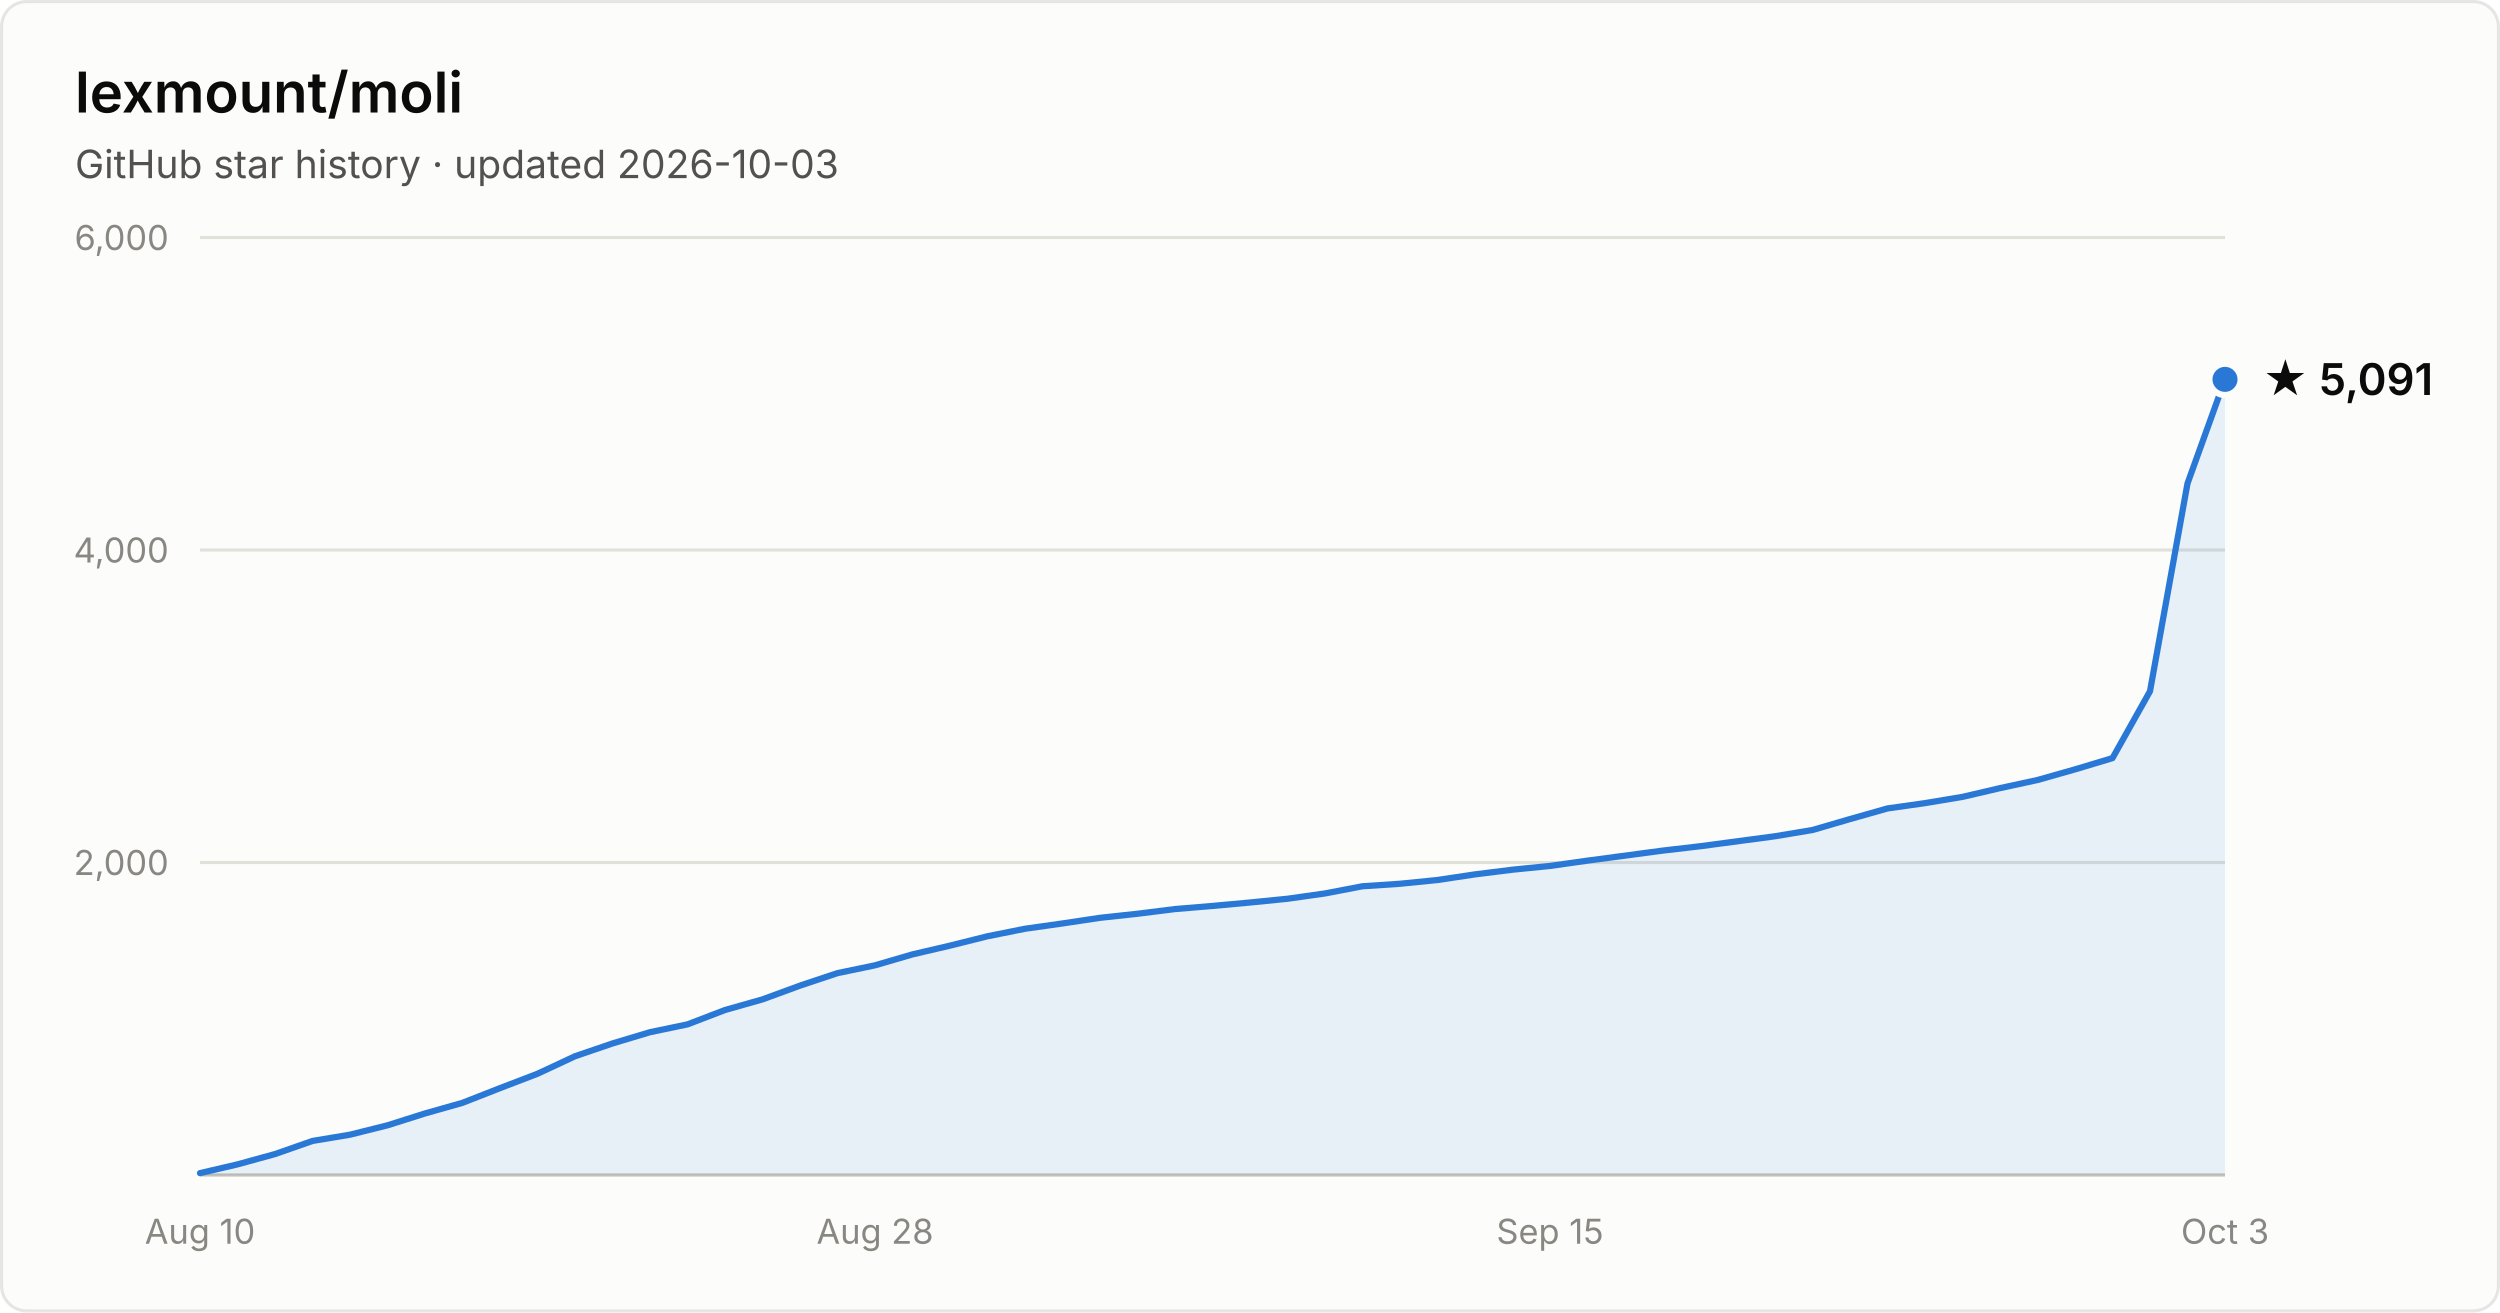
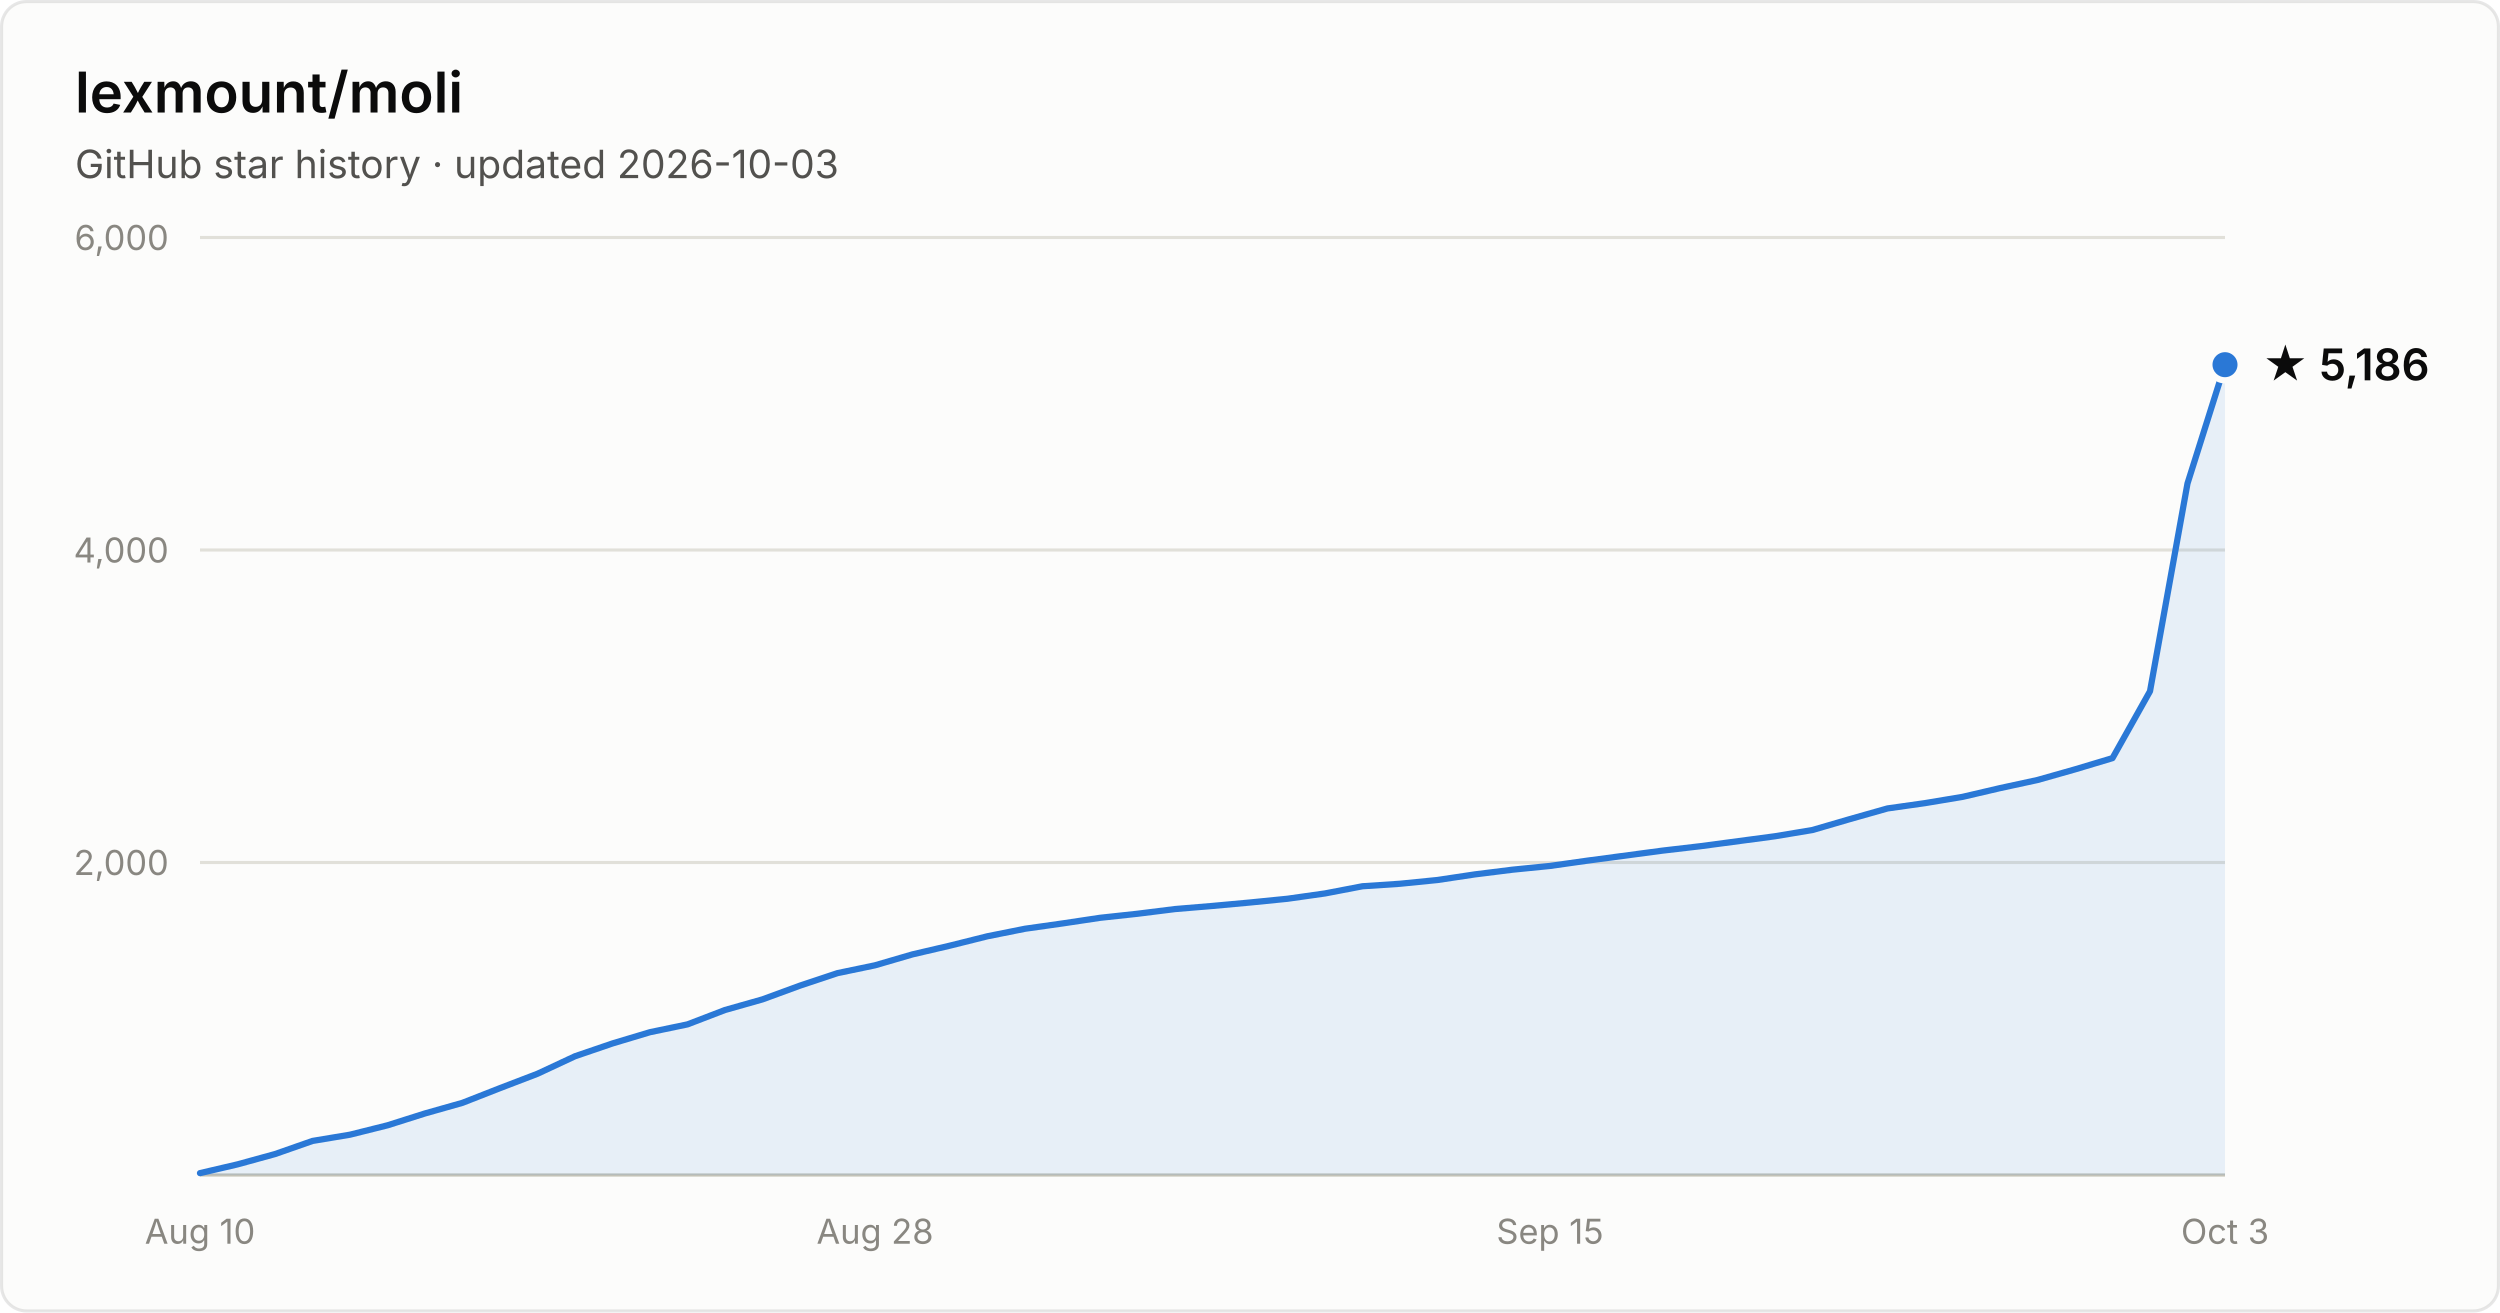
- <svg xmlns="http://www.w3.org/2000/svg" width="800" height="420" viewBox="0 0 800 420" font-family="system-ui, -apple-system, Segoe UI, sans-serif" role="img" aria-label="Star history of lexmount/moli: 5,091 stars as of 2026-10-03">
+ <svg xmlns="http://www.w3.org/2000/svg" width="800" height="420" viewBox="0 0 800 420" font-family="system-ui, -apple-system, Segoe UI, sans-serif" role="img" aria-label="Star history of lexmount/moli: 5,186 stars as of 2026-10-03">
  <rect x="0.5" y="0.5" width="799" height="419" rx="8" fill="#fcfcfb" stroke="rgba(11,11,11,0.10)" />
  <text x="24" y="36" fill="#0b0b0b" font-size="18" font-weight="600">lexmount/moli</text>
  <text x="24" y="57" fill="#52514e" font-size="12.5">GitHub star history · updated 2026-10-03</text>
  <line x1="64" y1="276.0" x2="712" y2="276.0" stroke="#e1e0d9" stroke-width="1" />
  <text x="54" y="280.0" text-anchor="end" fill="#898781" font-size="11" style="font-variant-numeric:tabular-nums">2,000</text>
  <line x1="64" y1="176.0" x2="712" y2="176.0" stroke="#e1e0d9" stroke-width="1" />
  <text x="54" y="180.0" text-anchor="end" fill="#898781" font-size="11" style="font-variant-numeric:tabular-nums">4,000</text>
  <line x1="64" y1="76.0" x2="712" y2="76.0" stroke="#e1e0d9" stroke-width="1" />
  <text x="54" y="80.0" text-anchor="end" fill="#898781" font-size="11" style="font-variant-numeric:tabular-nums">6,000</text>
  <line x1="64" y1="376" x2="712" y2="376" stroke="#c3c2b7" stroke-width="1" />
  <text x="64.0" y="398" text-anchor="middle" fill="#898781" font-size="11" style="font-variant-numeric:tabular-nums">Aug 10</text>
  <text x="280.0" y="398" text-anchor="middle" fill="#898781" font-size="11" style="font-variant-numeric:tabular-nums">Aug 28</text>
  <text x="496.0" y="398" text-anchor="middle" fill="#898781" font-size="11" style="font-variant-numeric:tabular-nums">Sep 15</text>
  <text x="712.0" y="398" text-anchor="middle" fill="#898781" font-size="11" style="font-variant-numeric:tabular-nums">Oct 3</text>
-   <path d="M64.0 375.4 L76.0 372.6 L88.0 369.3 L100.0 365.1 L112.0 363.1 L124.0 360.1 L136.0 356.3 L148.0 352.9 L160.0 348.2 L172.0 343.6 L184.0 338.0 L196.0 333.9 L208.0 330.3 L220.0 327.8 L232.0 323.2 L244.0 319.8 L256.0 315.4 L268.0 311.4 L280.0 308.9 L292.0 305.4 L304.0 302.6 L316.0 299.6 L328.0 297.2 L340.0 295.5 L352.0 293.7 L364.0 292.4 L376.0 290.9 L388.0 289.9 L400.0 288.8 L412.0 287.6 L424.0 285.9 L436.0 283.6 L448.0 282.8 L460.0 281.6 L472.0 279.8 L484.0 278.3 L496.0 277.1 L508.0 275.4 L520.0 273.8 L532.0 272.2 L544.0 270.8 L556.0 269.2 L568.0 267.6 L580.0 265.6 L592.0 262.1 L604.0 258.7 L616.0 257.0 L628.0 255.0 L640.0 252.2 L652.0 249.6 L664.0 246.2 L676.0 242.6 L688.0 221.2 L700.0 154.7 L712.0 121.4 L712.0 376 L64.0 376 Z" fill="#2a78d6" fill-opacity="0.1" />
-   <path d="M64.0 375.4 L76.0 372.6 L88.0 369.3 L100.0 365.1 L112.0 363.1 L124.0 360.1 L136.0 356.3 L148.0 352.9 L160.0 348.2 L172.0 343.6 L184.0 338.0 L196.0 333.9 L208.0 330.3 L220.0 327.8 L232.0 323.2 L244.0 319.8 L256.0 315.4 L268.0 311.4 L280.0 308.9 L292.0 305.4 L304.0 302.6 L316.0 299.6 L328.0 297.2 L340.0 295.5 L352.0 293.7 L364.0 292.4 L376.0 290.9 L388.0 289.9 L400.0 288.8 L412.0 287.6 L424.0 285.9 L436.0 283.6 L448.0 282.8 L460.0 281.6 L472.0 279.8 L484.0 278.3 L496.0 277.1 L508.0 275.4 L520.0 273.8 L532.0 272.2 L544.0 270.8 L556.0 269.2 L568.0 267.6 L580.0 265.6 L592.0 262.1 L604.0 258.7 L616.0 257.0 L628.0 255.0 L640.0 252.2 L652.0 249.6 L664.0 246.2 L676.0 242.6 L688.0 221.2 L700.0 154.7 L712.0 121.4" fill="none" stroke="#2a78d6" stroke-width="2" stroke-linejoin="round" stroke-linecap="round" />
-   <circle cx="712.0" cy="121.4" r="5" fill="#2a78d6" stroke="#fcfcfb" stroke-width="2" />
-   <text x="724.0" y="126.4" fill="#0b0b0b" font-size="14" font-weight="600">★ 5,091</text>
+   <path d="M64.0 375.4 L76.0 372.6 L88.0 369.3 L100.0 365.1 L112.0 363.1 L124.0 360.1 L136.0 356.3 L148.0 352.9 L160.0 348.2 L172.0 343.6 L184.0 338.0 L196.0 333.9 L208.0 330.3 L220.0 327.8 L232.0 323.2 L244.0 319.8 L256.0 315.4 L268.0 311.4 L280.0 308.9 L292.0 305.4 L304.0 302.6 L316.0 299.6 L328.0 297.2 L340.0 295.5 L352.0 293.7 L364.0 292.4 L376.0 290.9 L388.0 289.9 L400.0 288.8 L412.0 287.6 L424.0 285.9 L436.0 283.6 L448.0 282.8 L460.0 281.6 L472.0 279.8 L484.0 278.3 L496.0 277.1 L508.0 275.4 L520.0 273.8 L532.0 272.2 L544.0 270.8 L556.0 269.2 L568.0 267.6 L580.0 265.6 L592.0 262.1 L604.0 258.7 L616.0 257.0 L628.0 255.0 L640.0 252.2 L652.0 249.6 L664.0 246.2 L676.0 242.6 L688.0 221.2 L700.0 154.7 L712.0 116.7 L712.0 376 L64.0 376 Z" fill="#2a78d6" fill-opacity="0.1" />
+   <path d="M64.0 375.4 L76.0 372.6 L88.0 369.3 L100.0 365.1 L112.0 363.1 L124.0 360.1 L136.0 356.3 L148.0 352.9 L160.0 348.2 L172.0 343.6 L184.0 338.0 L196.0 333.9 L208.0 330.3 L220.0 327.8 L232.0 323.2 L244.0 319.8 L256.0 315.4 L268.0 311.4 L280.0 308.9 L292.0 305.4 L304.0 302.6 L316.0 299.6 L328.0 297.2 L340.0 295.5 L352.0 293.7 L364.0 292.4 L376.0 290.9 L388.0 289.9 L400.0 288.8 L412.0 287.6 L424.0 285.9 L436.0 283.6 L448.0 282.8 L460.0 281.6 L472.0 279.8 L484.0 278.3 L496.0 277.1 L508.0 275.4 L520.0 273.8 L532.0 272.2 L544.0 270.8 L556.0 269.2 L568.0 267.6 L580.0 265.6 L592.0 262.1 L604.0 258.7 L616.0 257.0 L628.0 255.0 L640.0 252.2 L652.0 249.6 L664.0 246.2 L676.0 242.6 L688.0 221.2 L700.0 154.7 L712.0 116.7" fill="none" stroke="#2a78d6" stroke-width="2" stroke-linejoin="round" stroke-linecap="round" />
+   <circle cx="712.0" cy="116.7" r="5" fill="#2a78d6" stroke="#fcfcfb" stroke-width="2" />
+   <text x="724.0" y="121.7" fill="#0b0b0b" font-size="14" font-weight="600">★ 5,186</text>
</svg>
